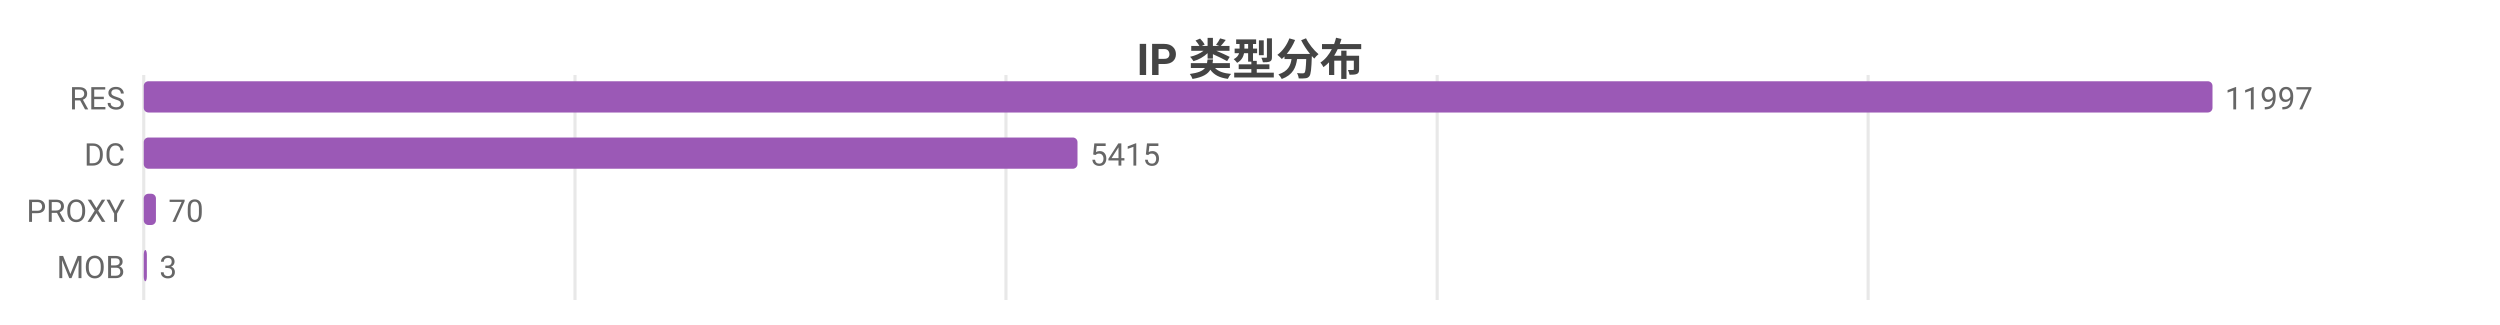
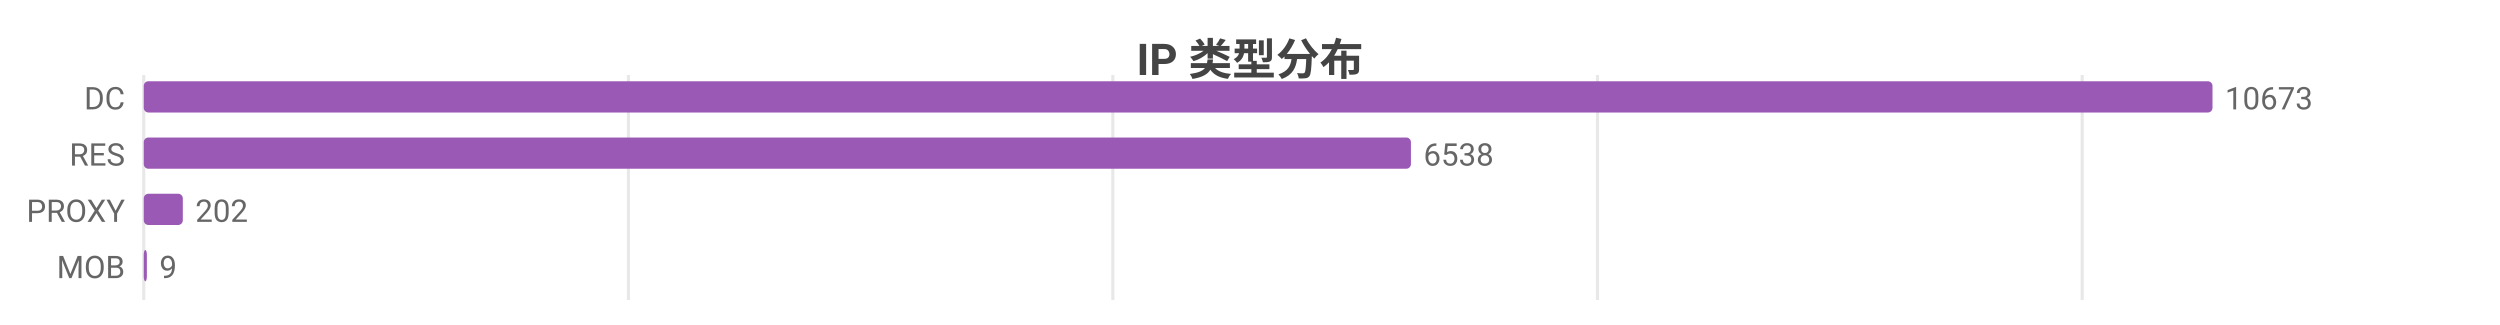
<svg xmlns="http://www.w3.org/2000/svg" width="800" height="104" viewBox="0 0 800 104">
  <rect width="800" height="104" fill="#ffffff" />
  <style>text{font-family:system-ui,-apple-system,'Segoe UI',Roboto,'PingFang SC','Microsoft YaHei','Noto Sans CJK SC',sans-serif}.g{stroke:#e8e8e8;stroke-width:1}.a{stroke:#999;stroke-width:1}.t{font-size:10px;fill:#666}.m{font-size:10px;text-anchor:middle;fill:#666}.e{font-size:10px;text-anchor:end;fill:#666}.l{font-size:11px;fill:#333}.tt{font-size:14px;font-weight:600;text-anchor:middle;fill:#444}.em{font-size:13px;text-anchor:middle;fill:#999}</style>
  <text class="tt" x="400.0" y="24">IP 类型分布</text>
  <line class="g" x1="46" y1="24" x2="46" y2="96" />
-   <line class="g" x1="184.0" y1="24" x2="184.0" y2="96" />
-   <line class="g" x1="321.9" y1="24" x2="321.9" y2="96" />
-   <line class="g" x1="459.9" y1="24" x2="459.9" y2="96" />
-   <line class="g" x1="597.8" y1="24" x2="597.8" y2="96" />
-   <text class="e" x="40" y="35">RES</text>
+   <line class="g" x1="201.1" y1="24" x2="201.1" y2="96" />
+   <line class="g" x1="356.1" y1="24" x2="356.1" y2="96" />
+   <line class="g" x1="511.2" y1="24" x2="511.2" y2="96" />
+   <line class="g" x1="666.3" y1="24" x2="666.3" y2="96" />
+   <text class="e" x="40" y="35">DC</text>
  <rect x="46" y="26" width="662" height="10" fill="#9b59b6" rx="1.5" />
-   <text class="t" x="712" y="35">11997</text>
-   <text class="e" x="40" y="53">DC</text>
-   <rect x="46" y="44" width="298.8" height="10" fill="#9b59b6" rx="1.5" />
-   <text class="t" x="348.8" y="53">5415</text>
+   <text class="t" x="712" y="35">10673</text>
+   <text class="e" x="40" y="53">RES</text>
+   <rect x="46" y="44" width="405.5" height="10" fill="#9b59b6" rx="1.5" />
+   <text class="t" x="455.5" y="53">6538</text>
  <text class="e" x="40" y="71">PROXY</text>
-   <rect x="46" y="62" width="3.9" height="10" fill="#9b59b6" rx="1.5" />
-   <text class="t" x="53.9" y="71">70</text>
+   <rect x="46" y="62" width="12.5" height="10" fill="#9b59b6" rx="1.5" />
+   <text class="t" x="62.5" y="71">202</text>
  <text class="e" x="40" y="89">MOB</text>
  <rect x="46" y="80" width="1" height="10" fill="#9b59b6" rx="1.5" />
-   <text class="t" x="51" y="89">3</text>
+   <text class="t" x="51" y="89">9</text>
</svg>
